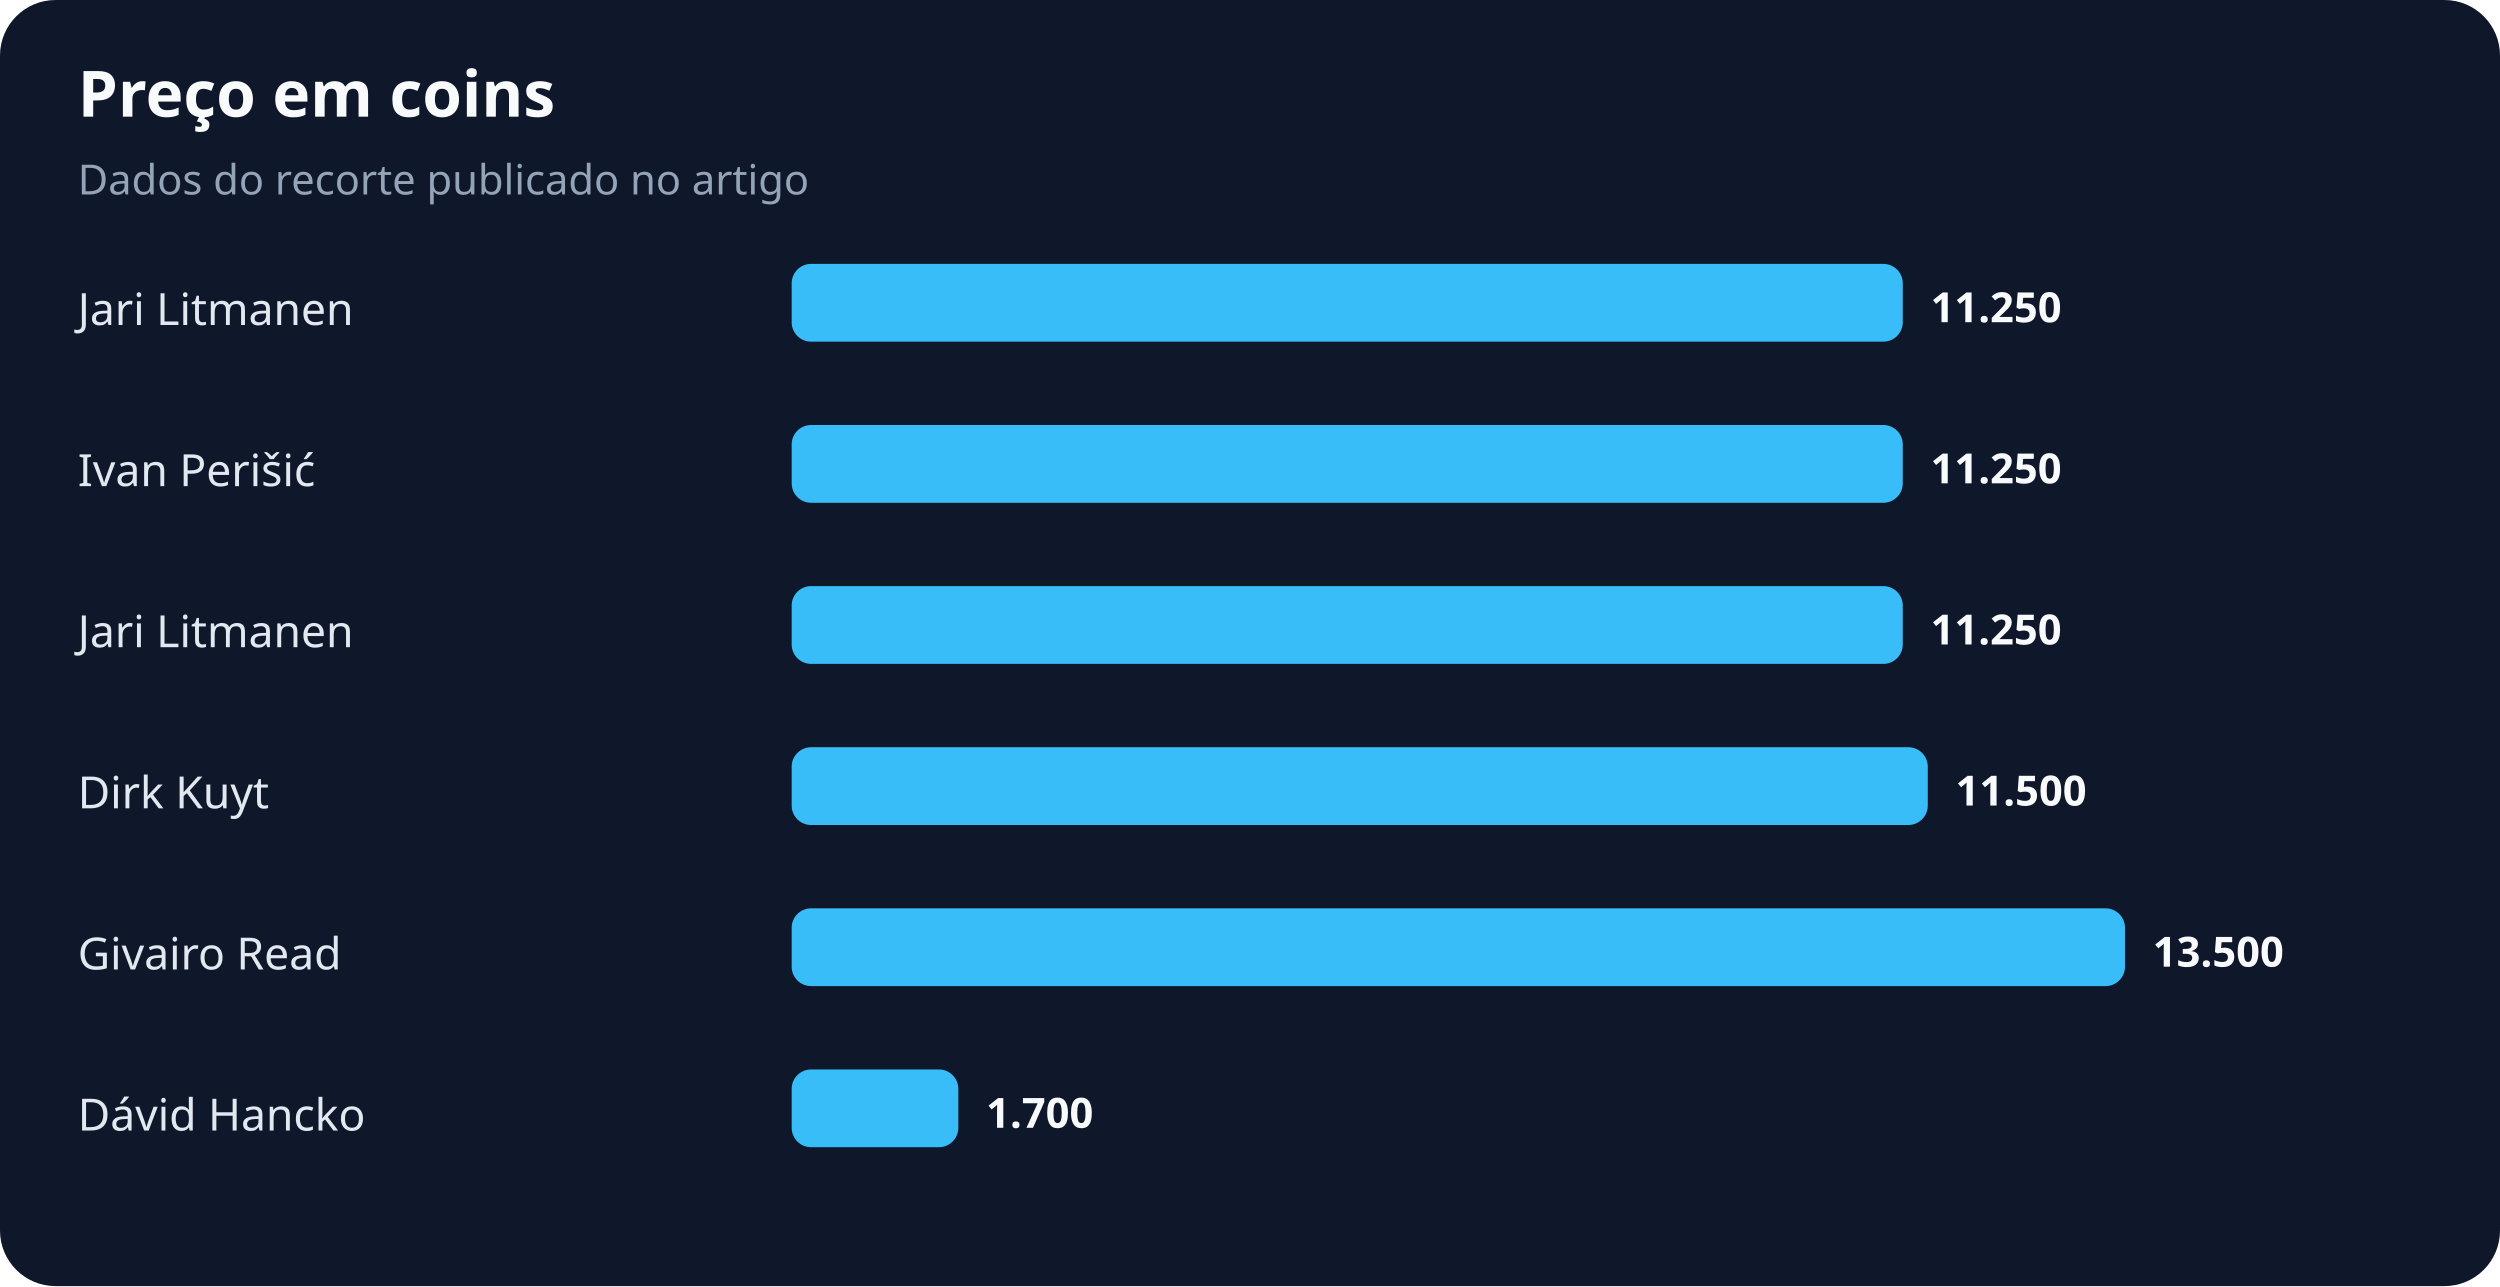
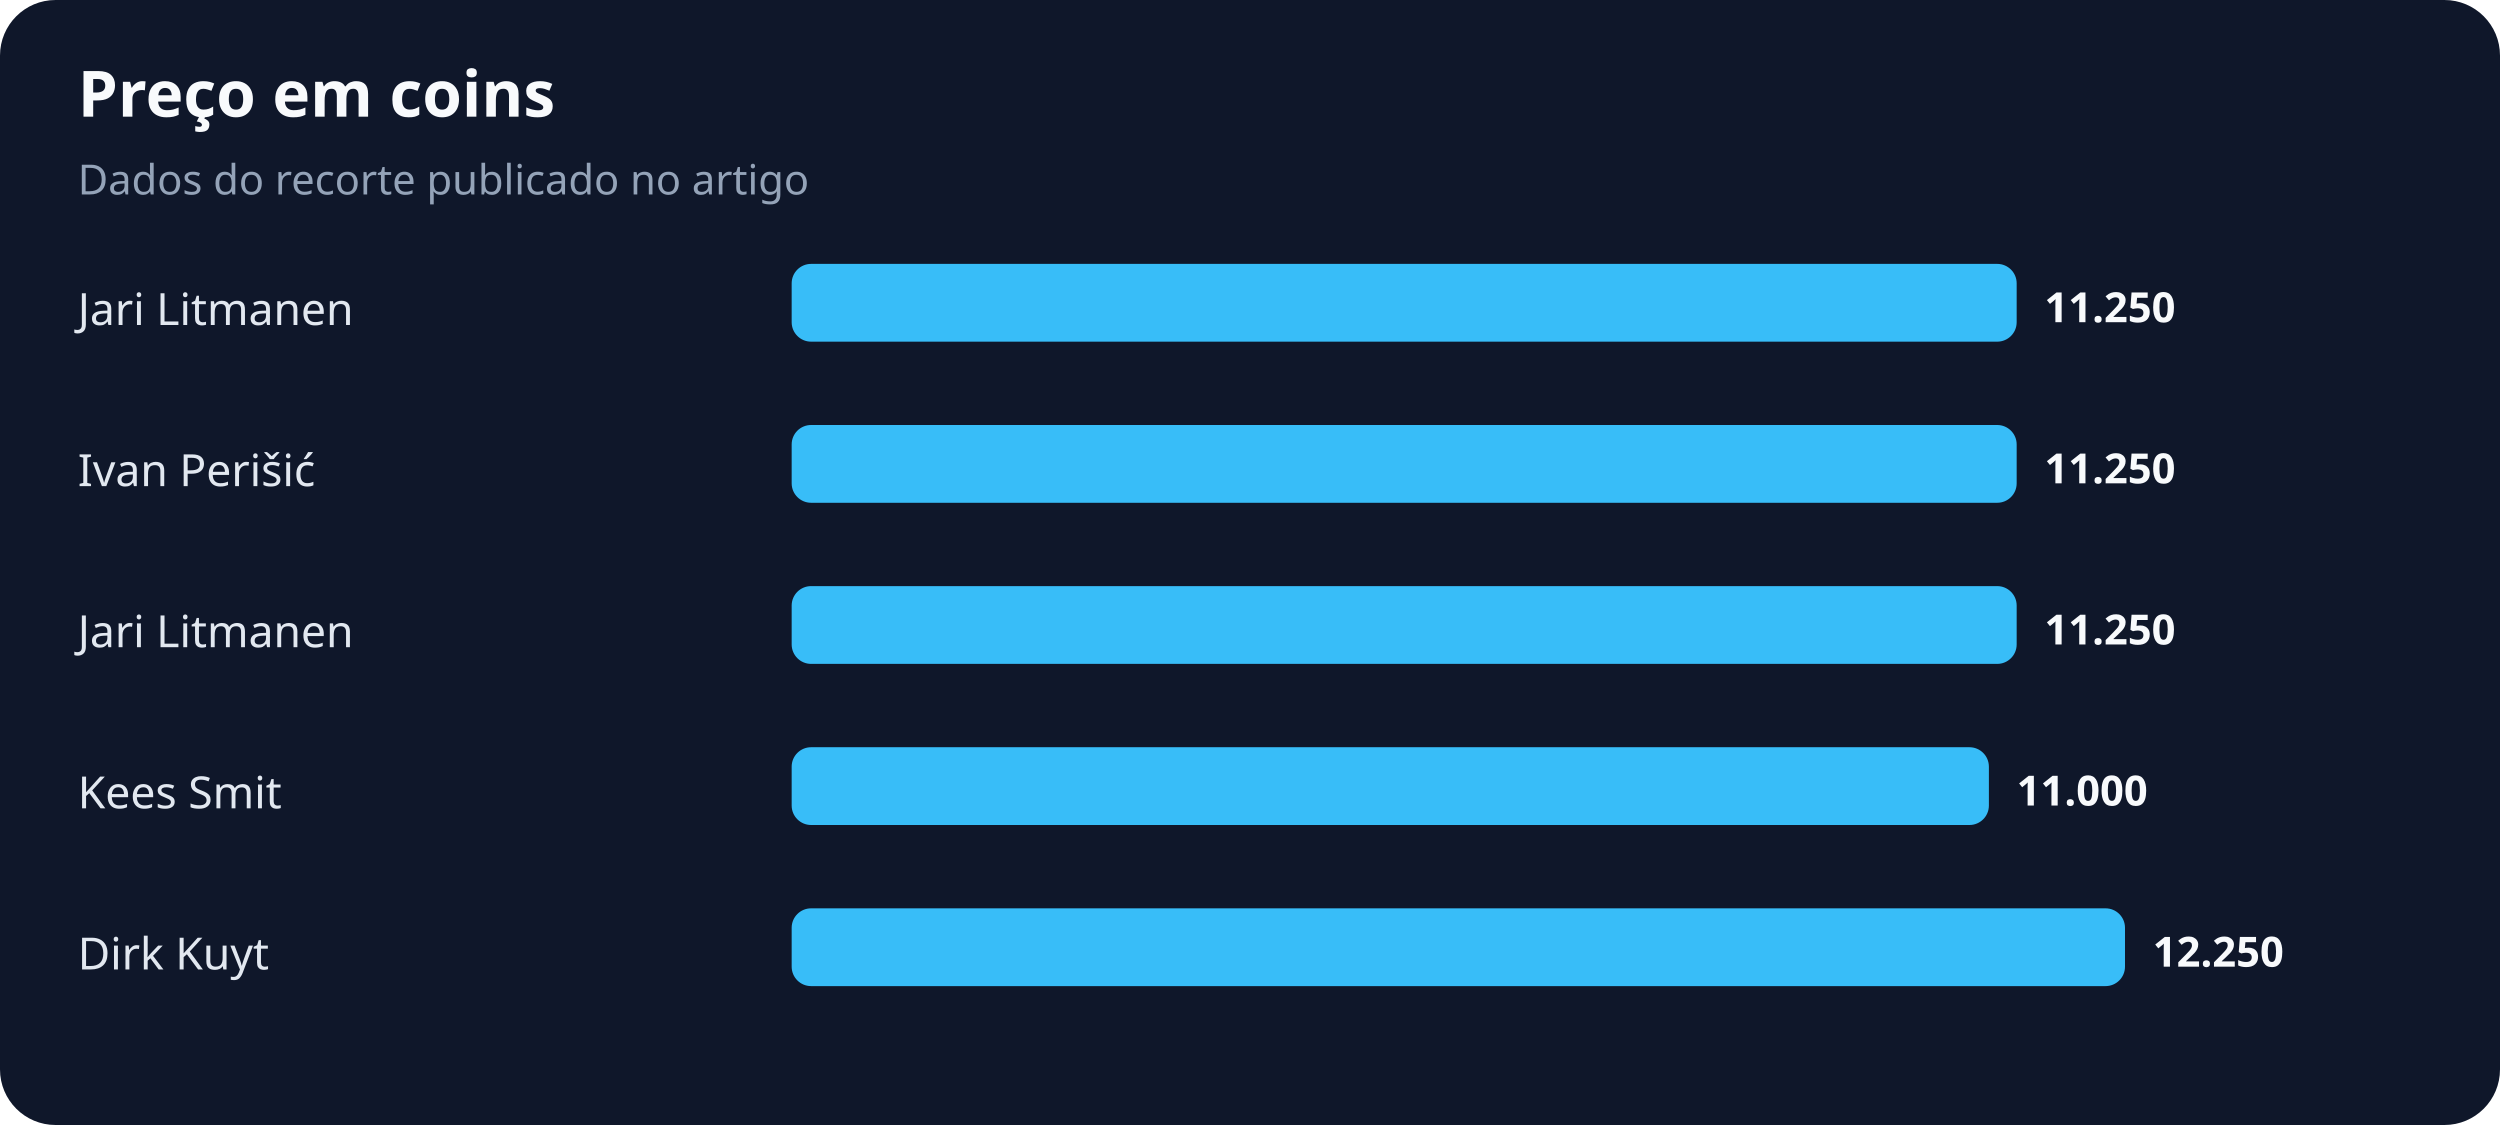
- <svg xmlns="http://www.w3.org/2000/svg" width="900" height="463" viewBox="0 0 900 463" role="img" aria-labelledby="title desc">
+ <svg xmlns="http://www.w3.org/2000/svg" width="900" height="405" viewBox="0 0 900 405" role="img" aria-labelledby="title desc">
  <rect width="100%" height="100%" rx="20" fill="#0f172a" />
  <text x="28" y="42" fill="#f8fafc" font-family="system-ui,sans-serif" font-size="23" font-weight="700">Preço em coins</text>
  <text x="28" y="70" fill="#94a3b8" font-family="system-ui,sans-serif" font-size="15">Dados do recorte publicado no artigo</text>
  <text x="28" y="117" fill="#e2e8f0" font-family="system-ui,sans-serif" font-size="16">Jari Litmanen</text>
-   <rect x="285" y="95" width="400" height="28" rx="7" fill="#38bdf8" />
-   <text x="695" y="116" fill="#f8fafc" font-family="system-ui,sans-serif" font-size="15" font-weight="700">11.250</text>
+   <rect x="285" y="95" width="441" height="28" rx="7" fill="#38bdf8" />
+   <text x="736" y="116" fill="#f8fafc" font-family="system-ui,sans-serif" font-size="15" font-weight="700">11.250</text>
  <text x="28" y="175" fill="#e2e8f0" font-family="system-ui,sans-serif" font-size="16">Ivan Perišić</text>
-   <rect x="285" y="153" width="400" height="28" rx="7" fill="#38bdf8" />
-   <text x="695" y="174" fill="#f8fafc" font-family="system-ui,sans-serif" font-size="15" font-weight="700">11.250</text>
+   <rect x="285" y="153" width="441" height="28" rx="7" fill="#38bdf8" />
+   <text x="736" y="174" fill="#f8fafc" font-family="system-ui,sans-serif" font-size="15" font-weight="700">11.250</text>
  <text x="28" y="233" fill="#e2e8f0" font-family="system-ui,sans-serif" font-size="16">Jari Litmanen</text>
-   <rect x="285" y="211" width="400" height="28" rx="7" fill="#38bdf8" />
-   <text x="695" y="232" fill="#f8fafc" font-family="system-ui,sans-serif" font-size="15" font-weight="700">11.250</text>
-   <text x="28" y="291" fill="#e2e8f0" font-family="system-ui,sans-serif" font-size="16">Dirk Kuyt</text>
-   <rect x="285" y="269" width="409" height="28" rx="7" fill="#38bdf8" />
-   <text x="704" y="290" fill="#f8fafc" font-family="system-ui,sans-serif" font-size="15" font-weight="700">11.500</text>
-   <text x="28" y="349" fill="#e2e8f0" font-family="system-ui,sans-serif" font-size="16">Givairo Read</text>
+   <rect x="285" y="211" width="441" height="28" rx="7" fill="#38bdf8" />
+   <text x="736" y="232" fill="#f8fafc" font-family="system-ui,sans-serif" font-size="15" font-weight="700">11.250</text>
+   <text x="28" y="291" fill="#e2e8f0" font-family="system-ui,sans-serif" font-size="16">Kees Smit</text>
+   <rect x="285" y="269" width="431" height="28" rx="7" fill="#38bdf8" />
+   <text x="726" y="290" fill="#f8fafc" font-family="system-ui,sans-serif" font-size="15" font-weight="700">11.000</text>
+   <text x="28" y="349" fill="#e2e8f0" font-family="system-ui,sans-serif" font-size="16">Dirk Kuyt</text>
  <rect x="285" y="327" width="480" height="28" rx="7" fill="#38bdf8" />
-   <text x="775" y="348" fill="#f8fafc" font-family="system-ui,sans-serif" font-size="15" font-weight="700">13.500</text>
-   <text x="28" y="407" fill="#e2e8f0" font-family="system-ui,sans-serif" font-size="16">Dávid Hancko</text>
-   <rect x="285" y="385" width="60" height="28" rx="7" fill="#38bdf8" />
-   <text x="355" y="406" fill="#f8fafc" font-family="system-ui,sans-serif" font-size="15" font-weight="700">1.700</text>
+   <text x="775" y="348" fill="#f8fafc" font-family="system-ui,sans-serif" font-size="15" font-weight="700">12.250</text>
</svg>
